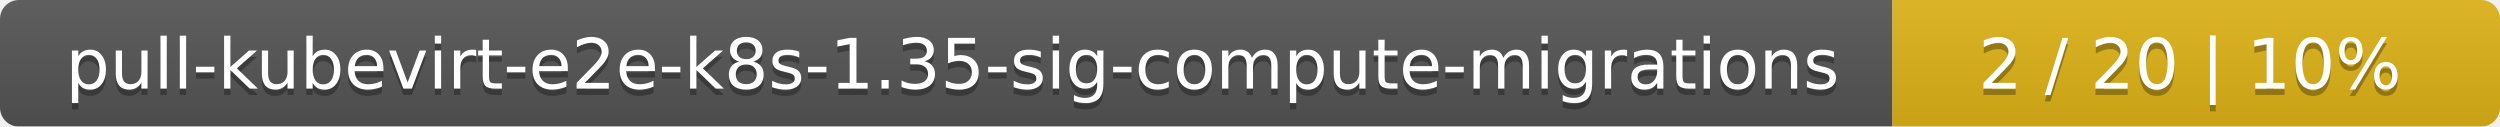
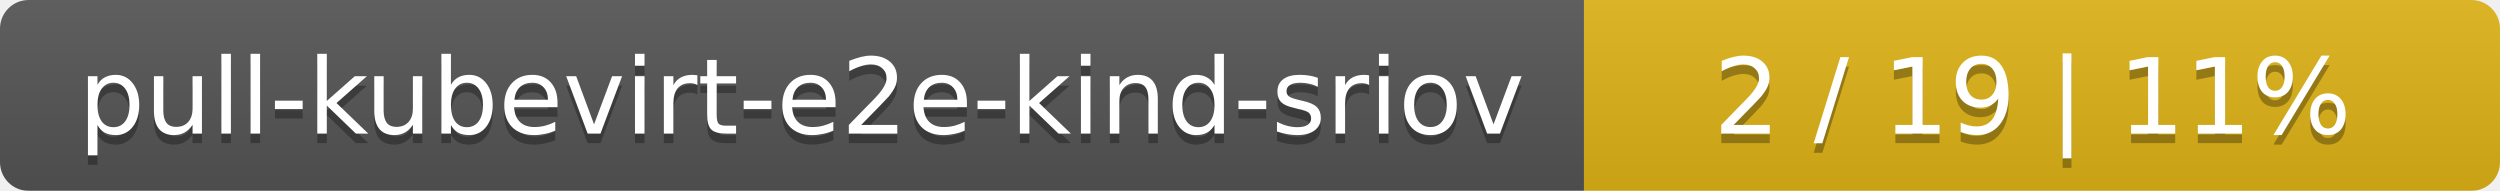
- <svg xmlns="http://www.w3.org/2000/svg" width="395" height="20">
+ <svg xmlns="http://www.w3.org/2000/svg" width="262" height="20">
  <linearGradient id="smooth" x2="0" y2="100%">
    <stop offset="0" stop-color="#bbb" stop-opacity=".1" />
    <stop offset="1" stop-opacity=".1" />
  </linearGradient>
  <mask id="round">
-     <rect width="395" height="20" rx="3" fill="#fff" />
+     <rect width="262" height="20" rx="3" fill="#fff" />
  </mask>
  <g mask="url(#round)">
-     <rect width="299" height="20" fill="#555" />
-     <rect x="299" width="96" height="20" fill="#dfb317" />
-     <rect width="395" height="20" fill="url(#smooth)" />
+     <rect width="166" height="20" fill="#555" />
+     <rect x="166" width="96" height="20" fill="#dfb317" />
+     <rect width="262" height="20" fill="url(#smooth)" />
  </g>
  <g fill="#fff" text-anchor="middle" font-family="DejaVu Sans,Verdana,Geneva,sans-serif" font-size="11">
-     <text x="150.5" y="15" fill="#010101" fill-opacity=".3">pull-kubevirt-e2e-k8s-1.35-sig-compute-migrations</text>
-     <text x="150.5" y="14">pull-kubevirt-e2e-k8s-1.35-sig-compute-migrations</text>
-     <text x="346" y="15" fill="#010101" fill-opacity=".3">2 / 20    |    10%</text>
-     <text x="346" y="14">2 / 20    |    10%</text>
+     <text x="84" y="15" fill="#010101" fill-opacity=".3">pull-kubevirt-e2e-kind-sriov</text>
+     <text x="84" y="14">pull-kubevirt-e2e-kind-sriov</text>
+     <text x="213" y="15" fill="#010101" fill-opacity=".3">2 / 19    |    11%</text>
+     <text x="213" y="14">2 / 19    |    11%</text>
  </g>
</svg>
